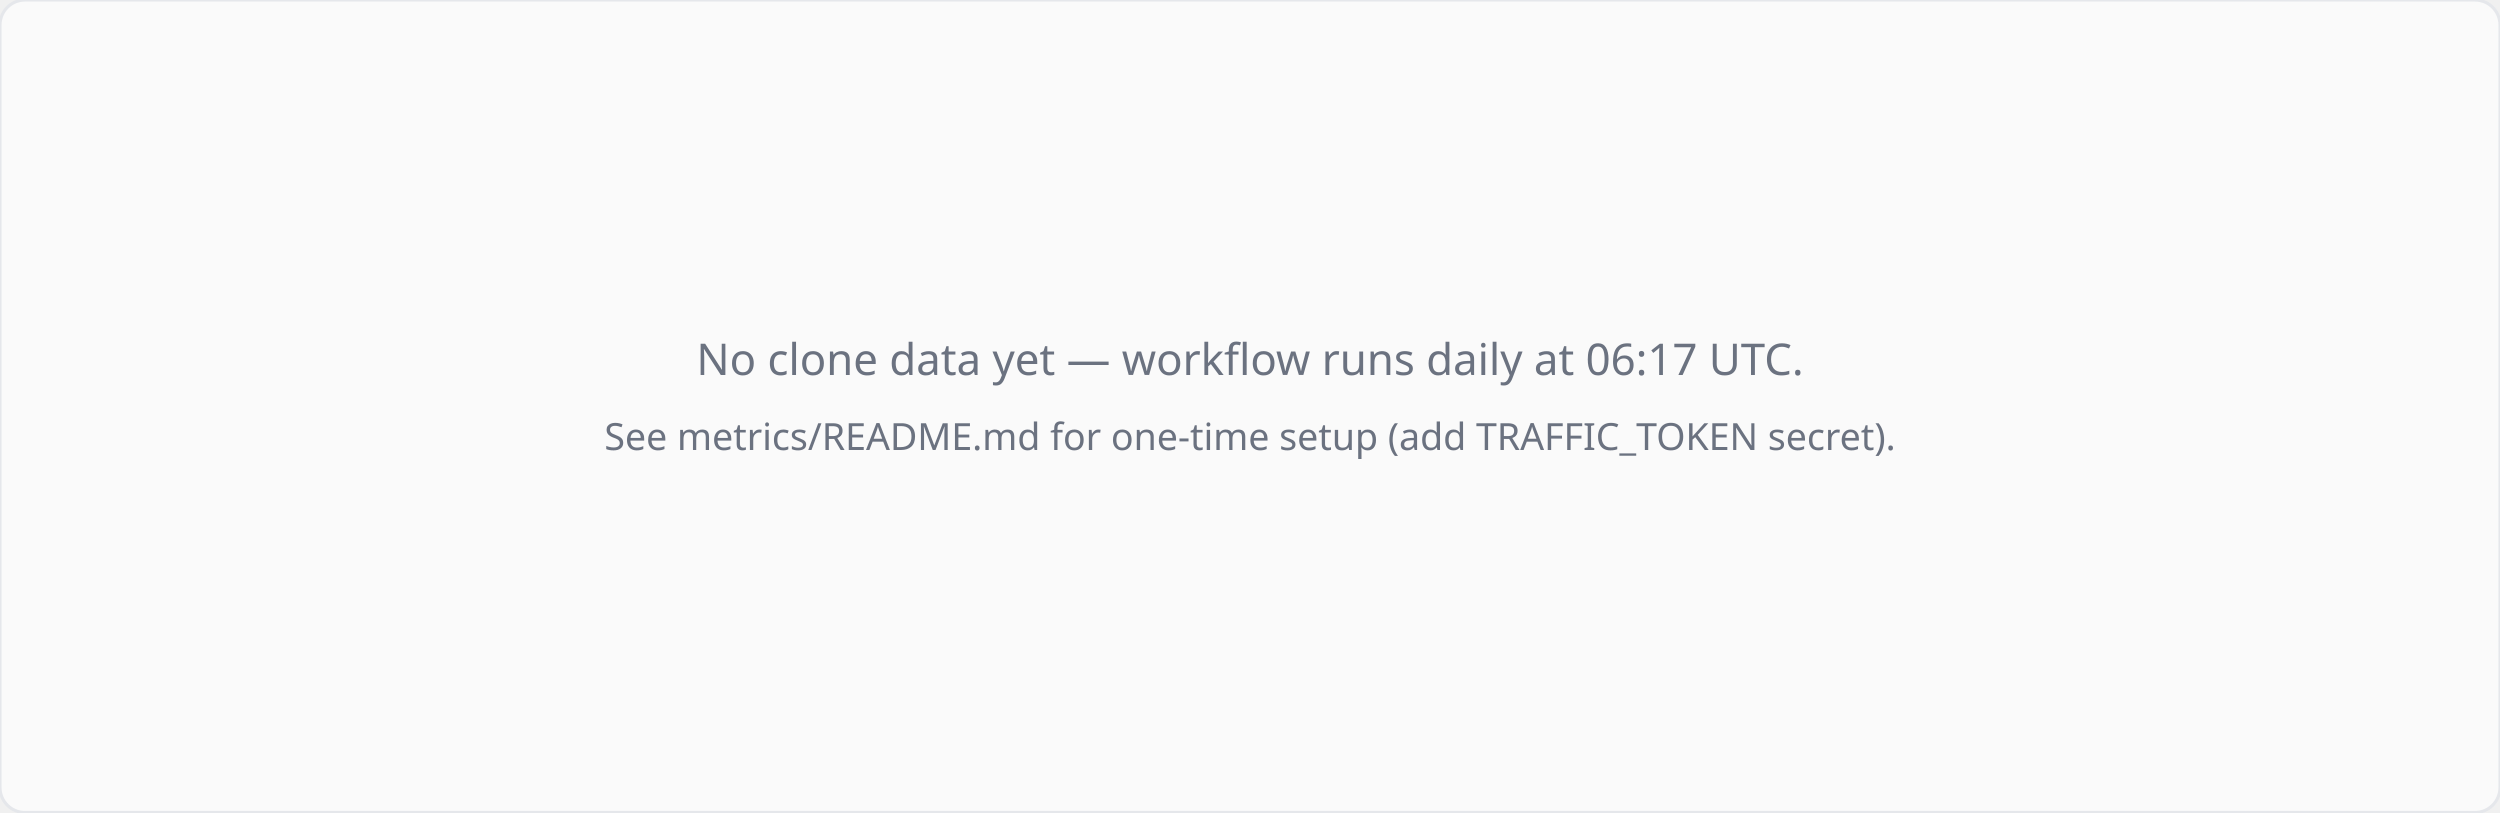
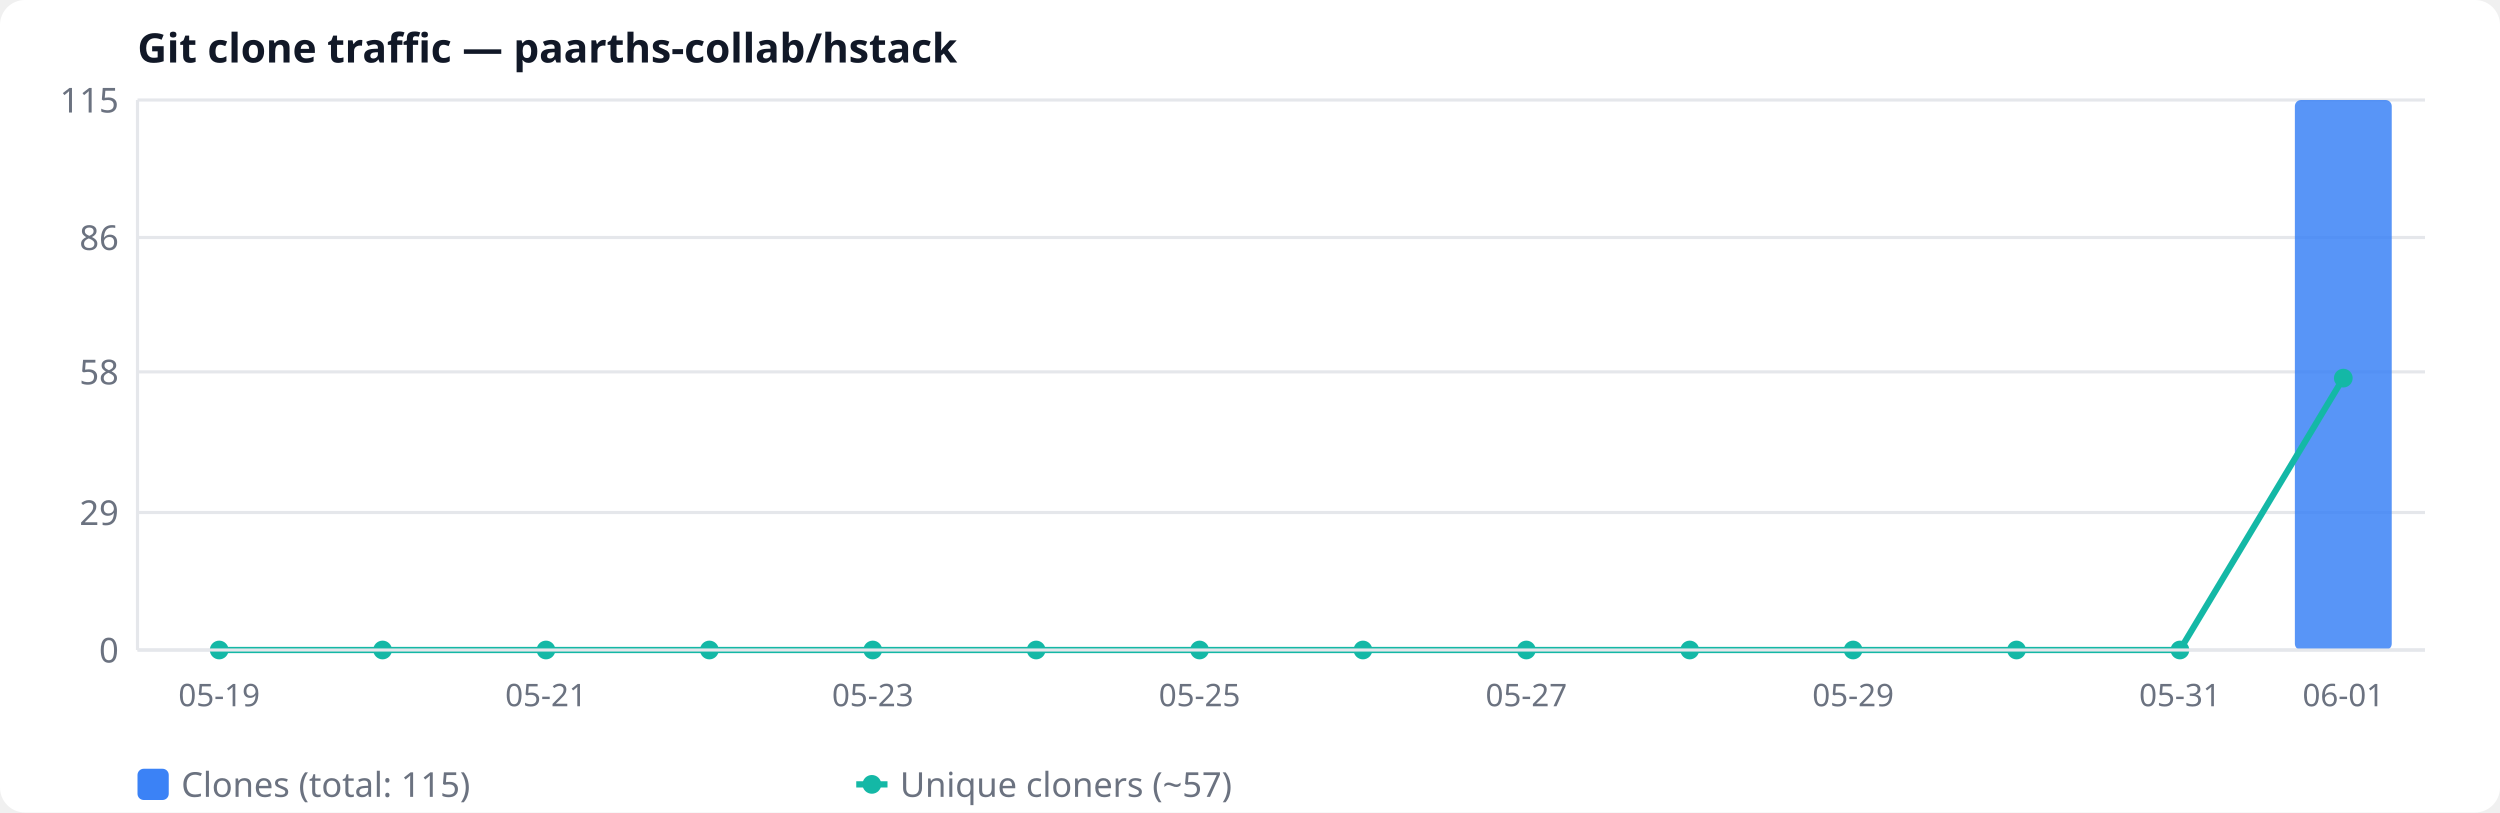
<svg xmlns="http://www.w3.org/2000/svg" width="800" height="260" viewBox="0 0 800 260">
-   <rect width="800" height="260" rx="8" fill="#fafafa" stroke="#e5e7eb" stroke-width="1" />
-   <text x="400" y="120" text-anchor="middle" font-family="system-ui,sans-serif" font-size="14" fill="#6b7280">No clone data yet — workflow runs daily at 06:17 UTC.</text>
-   <text x="400" y="144" text-anchor="middle" font-family="system-ui,sans-serif" font-size="12" fill="#6b7280">See metrics/README.md for one-time setup (add TRAFFIC_TOKEN secret).</text>
+   <rect width="800" height="260" rx="8" fill="#fff" />
+   <text x="44" y="20" font-family="system-ui,sans-serif" font-size="13" font-weight="600" fill="#111827">Git clone traffic — paarths-collab/hstack</text>
+   <line x1="44" y1="208" x2="776" y2="208" stroke="#e5e7eb" stroke-width="1" />
+   <text x="38" y="212" text-anchor="end" font-family="system-ui,sans-serif" font-size="11" fill="#6b7280">0</text>
+   <line x1="44" y1="164" x2="776" y2="164" stroke="#e5e7eb" stroke-width="1" />
+   <text x="38" y="168" text-anchor="end" font-family="system-ui,sans-serif" font-size="11" fill="#6b7280">29</text>
+   <line x1="44" y1="119" x2="776" y2="119" stroke="#e5e7eb" stroke-width="1" />
+   <text x="38" y="123" text-anchor="end" font-family="system-ui,sans-serif" font-size="11" fill="#6b7280">58</text>
+   <line x1="44" y1="76" x2="776" y2="76" stroke="#e5e7eb" stroke-width="1" />
+   <text x="38" y="80" text-anchor="end" font-family="system-ui,sans-serif" font-size="11" fill="#6b7280">86</text>
+   <line x1="44" y1="32" x2="776" y2="32" stroke="#e5e7eb" stroke-width="1" />
+   <text x="38" y="36" text-anchor="end" font-family="system-ui,sans-serif" font-size="11" fill="#6b7280">115</text>
+   <rect x="54.643" y="208" width="31" height="0" rx="2" fill="#3b82f6" opacity="0.85" />
+   <rect x="106.929" y="208" width="31" height="0" rx="2" fill="#3b82f6" opacity="0.85" />
+   <rect x="159.214" y="208" width="31" height="0" rx="2" fill="#3b82f6" opacity="0.85" />
+   <rect x="211.5" y="208" width="31" height="0" rx="2" fill="#3b82f6" opacity="0.85" />
+   <rect x="263.786" y="208" width="31" height="0" rx="2" fill="#3b82f6" opacity="0.85" />
+   <rect x="316.071" y="208" width="31" height="0" rx="2" fill="#3b82f6" opacity="0.85" />
+   <rect x="368.357" y="208" width="31" height="0" rx="2" fill="#3b82f6" opacity="0.85" />
+   <rect x="420.643" y="208" width="31" height="0" rx="2" fill="#3b82f6" opacity="0.85" />
+   <rect x="472.929" y="208" width="31" height="0" rx="2" fill="#3b82f6" opacity="0.85" />
+   <rect x="525.214" y="208" width="31" height="0" rx="2" fill="#3b82f6" opacity="0.85" />
+   <rect x="577.5" y="208" width="31" height="0" rx="2" fill="#3b82f6" opacity="0.85" />
+   <rect x="629.786" y="208" width="31" height="0" rx="2" fill="#3b82f6" opacity="0.85" />
+   <rect x="682.071" y="208" width="31" height="0" rx="2" fill="#3b82f6" opacity="0.85" />
+   <rect x="734.357" y="32" width="31" height="176" rx="2" fill="#3b82f6" opacity="0.85" />
+   <polyline points="70.143,208 122.429,208 174.714,208 227,208 279.286,208 331.571,208 383.857,208 436.143,208 488.429,208 540.714,208 593,208 645.286,208 697.571,208 749.857,121" fill="none" stroke="#14b8a6" stroke-width="2" stroke-linejoin="round" />
+   <circle cx="70.143" cy="208" r="3" fill="#14b8a6" />
+   <circle cx="122.429" cy="208" r="3" fill="#14b8a6" />
+   <circle cx="174.714" cy="208" r="3" fill="#14b8a6" />
+   <circle cx="227" cy="208" r="3" fill="#14b8a6" />
+   <circle cx="279.286" cy="208" r="3" fill="#14b8a6" />
+   <circle cx="331.571" cy="208" r="3" fill="#14b8a6" />
+   <circle cx="383.857" cy="208" r="3" fill="#14b8a6" />
+   <circle cx="436.143" cy="208" r="3" fill="#14b8a6" />
+   <circle cx="488.429" cy="208" r="3" fill="#14b8a6" />
+   <circle cx="540.714" cy="208" r="3" fill="#14b8a6" />
+   <circle cx="593" cy="208" r="3" fill="#14b8a6" />
+   <circle cx="645.286" cy="208" r="3" fill="#14b8a6" />
+   <circle cx="697.571" cy="208" r="3" fill="#14b8a6" />
+   <circle cx="749.857" cy="121" r="3" fill="#14b8a6" />
+   <text x="70.143" y="226" text-anchor="middle" font-family="system-ui,sans-serif" font-size="10" fill="#6b7280">05-19</text>
+   <text x="174.714" y="226" text-anchor="middle" font-family="system-ui,sans-serif" font-size="10" fill="#6b7280">05-21</text>
+   <text x="279.286" y="226" text-anchor="middle" font-family="system-ui,sans-serif" font-size="10" fill="#6b7280">05-23</text>
+   <text x="383.857" y="226" text-anchor="middle" font-family="system-ui,sans-serif" font-size="10" fill="#6b7280">05-25</text>
+   <text x="488.429" y="226" text-anchor="middle" font-family="system-ui,sans-serif" font-size="10" fill="#6b7280">05-27</text>
+   <text x="593" y="226" text-anchor="middle" font-family="system-ui,sans-serif" font-size="10" fill="#6b7280">05-29</text>
+   <text x="697.571" y="226" text-anchor="middle" font-family="system-ui,sans-serif" font-size="10" fill="#6b7280">05-31</text>
+   <text x="749.857" y="226" text-anchor="middle" font-family="system-ui,sans-serif" font-size="10" fill="#6b7280">06-01</text>
+   <rect x="44" y="246" width="10" height="10" rx="2" fill="#3b82f6" />
+   <text x="58" y="255" font-family="system-ui,sans-serif" font-size="11" fill="#6b7280">Clones  (total: 115)</text>
+   <line x1="274" y1="251" x2="284" y2="251" stroke="#14b8a6" stroke-width="2" />
+   <circle cx="279" cy="251" r="3" fill="#14b8a6" />
+   <text x="288" y="255" font-family="system-ui,sans-serif" font-size="11" fill="#6b7280">Unique cloners  (~57)</text>
+   <line x1="44" y1="32" x2="44" y2="208" stroke="#e5e7eb" stroke-width="1" />
+   <line x1="44" y1="208" x2="776" y2="208" stroke="#e5e7eb" stroke-width="1" />
</svg>
